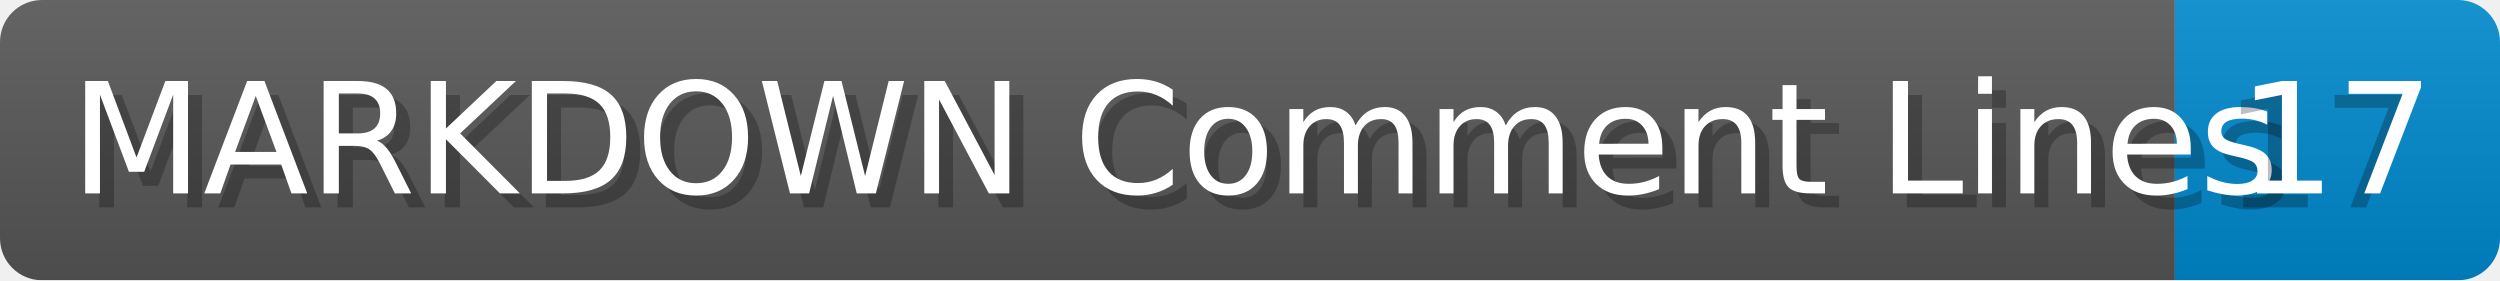
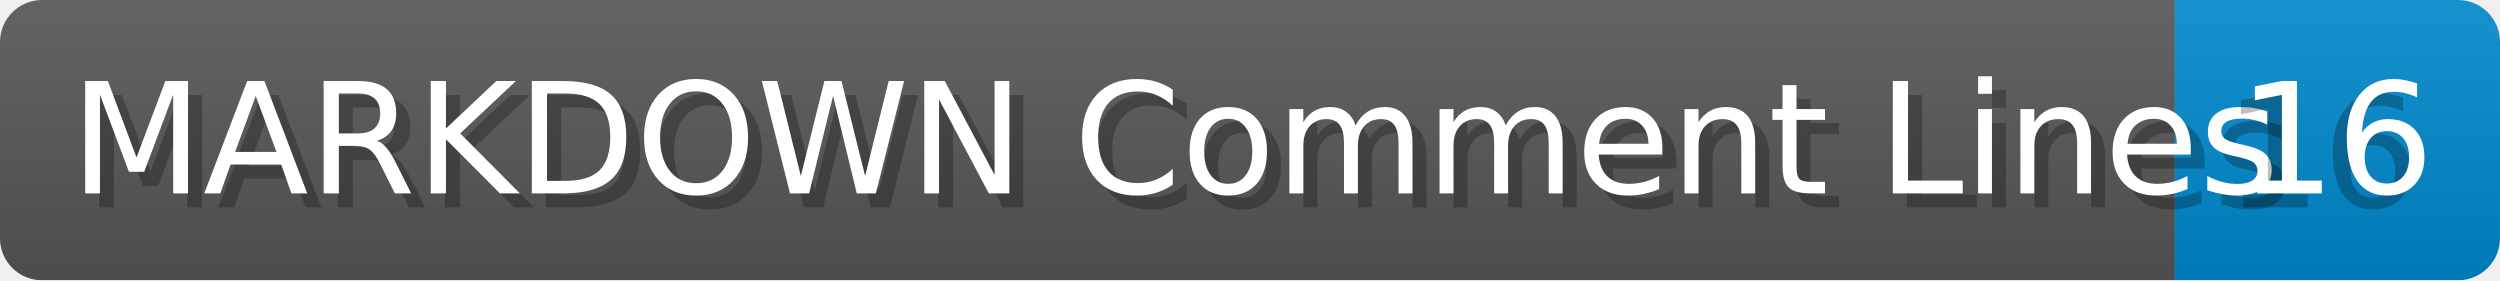
- <svg xmlns="http://www.w3.org/2000/svg" width="178.4" height="20" viewBox="0 0 1784.0 200" role="img" aria-label="MARKDOWN Comment Lines: 17">
+ <svg xmlns="http://www.w3.org/2000/svg" width="178.4" height="20" viewBox="0 0 1784.0 200" role="img" aria-label="MARKDOWN Comment Lines: 16">
  <linearGradient id="a" x2="0" y2="100%">
    <stop offset="0" stop-opacity=".1" stop-color="#EEE" />
    <stop offset="1" stop-opacity=".1" />
  </linearGradient>
  <mask id="m">
    <rect width="1784.0" height="200" rx="30" fill="#FFF" />
  </mask>
  <g mask="url(#m)">
    <rect width="1552.0" height="200" fill="#555" />
    <rect width="232.0" height="200" fill="#08C" x="1552.0" />
    <rect width="1784.0" height="200" fill="url(#a)" />
  </g>
  <g aria-hidden="true" fill="#fff" text-anchor="start" font-family="Verdana,DejaVu Sans,sans-serif" font-size="110">
    <text x="60" y="148" textLength="1452.0" fill="#000" opacity="0.25">MARKDOWN Comment Lines</text>
    <text x="50" y="138" textLength="1452.0">MARKDOWN Comment Lines</text>
-     <text x="1587.0" y="148" textLength="132.0" fill="#000" opacity="0.25">17</text>
-     <text x="1597.0" y="138" textLength="132.0">17</text>
+     <text x="1587.0" y="148" textLength="132.0" fill="#000" opacity="0.25">16</text>
+     <text x="1597.0" y="138" textLength="132.0">16</text>
  </g>
</svg>
